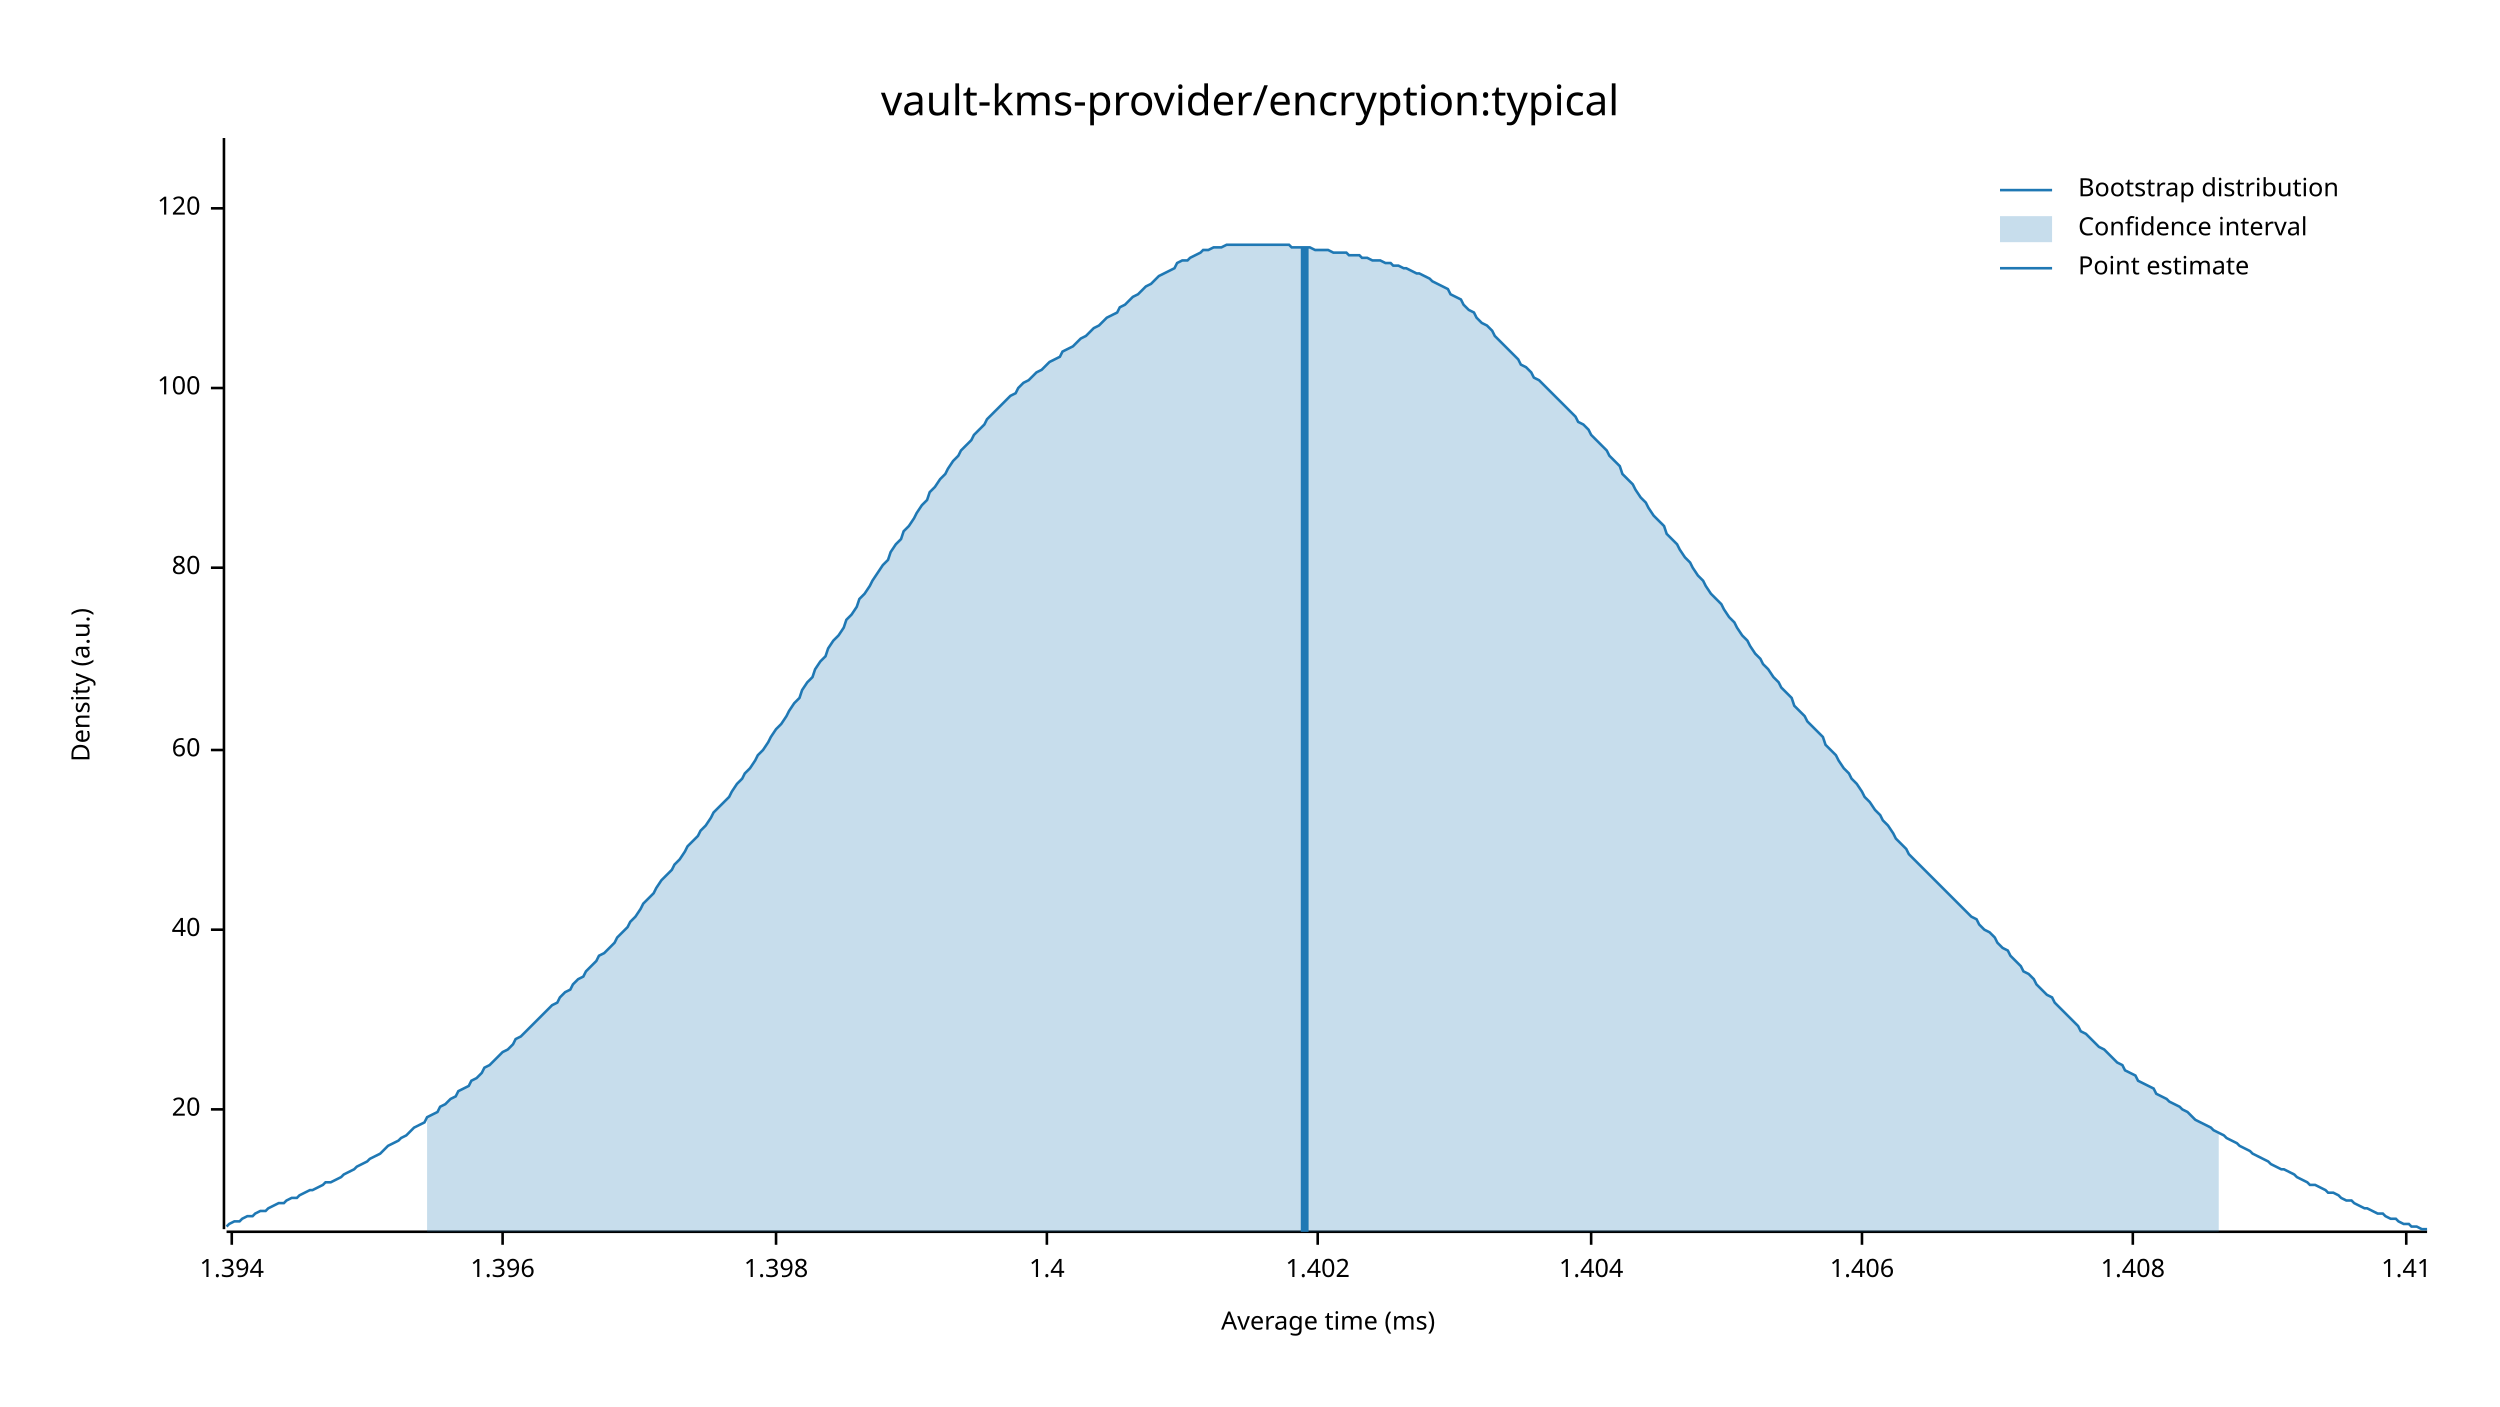
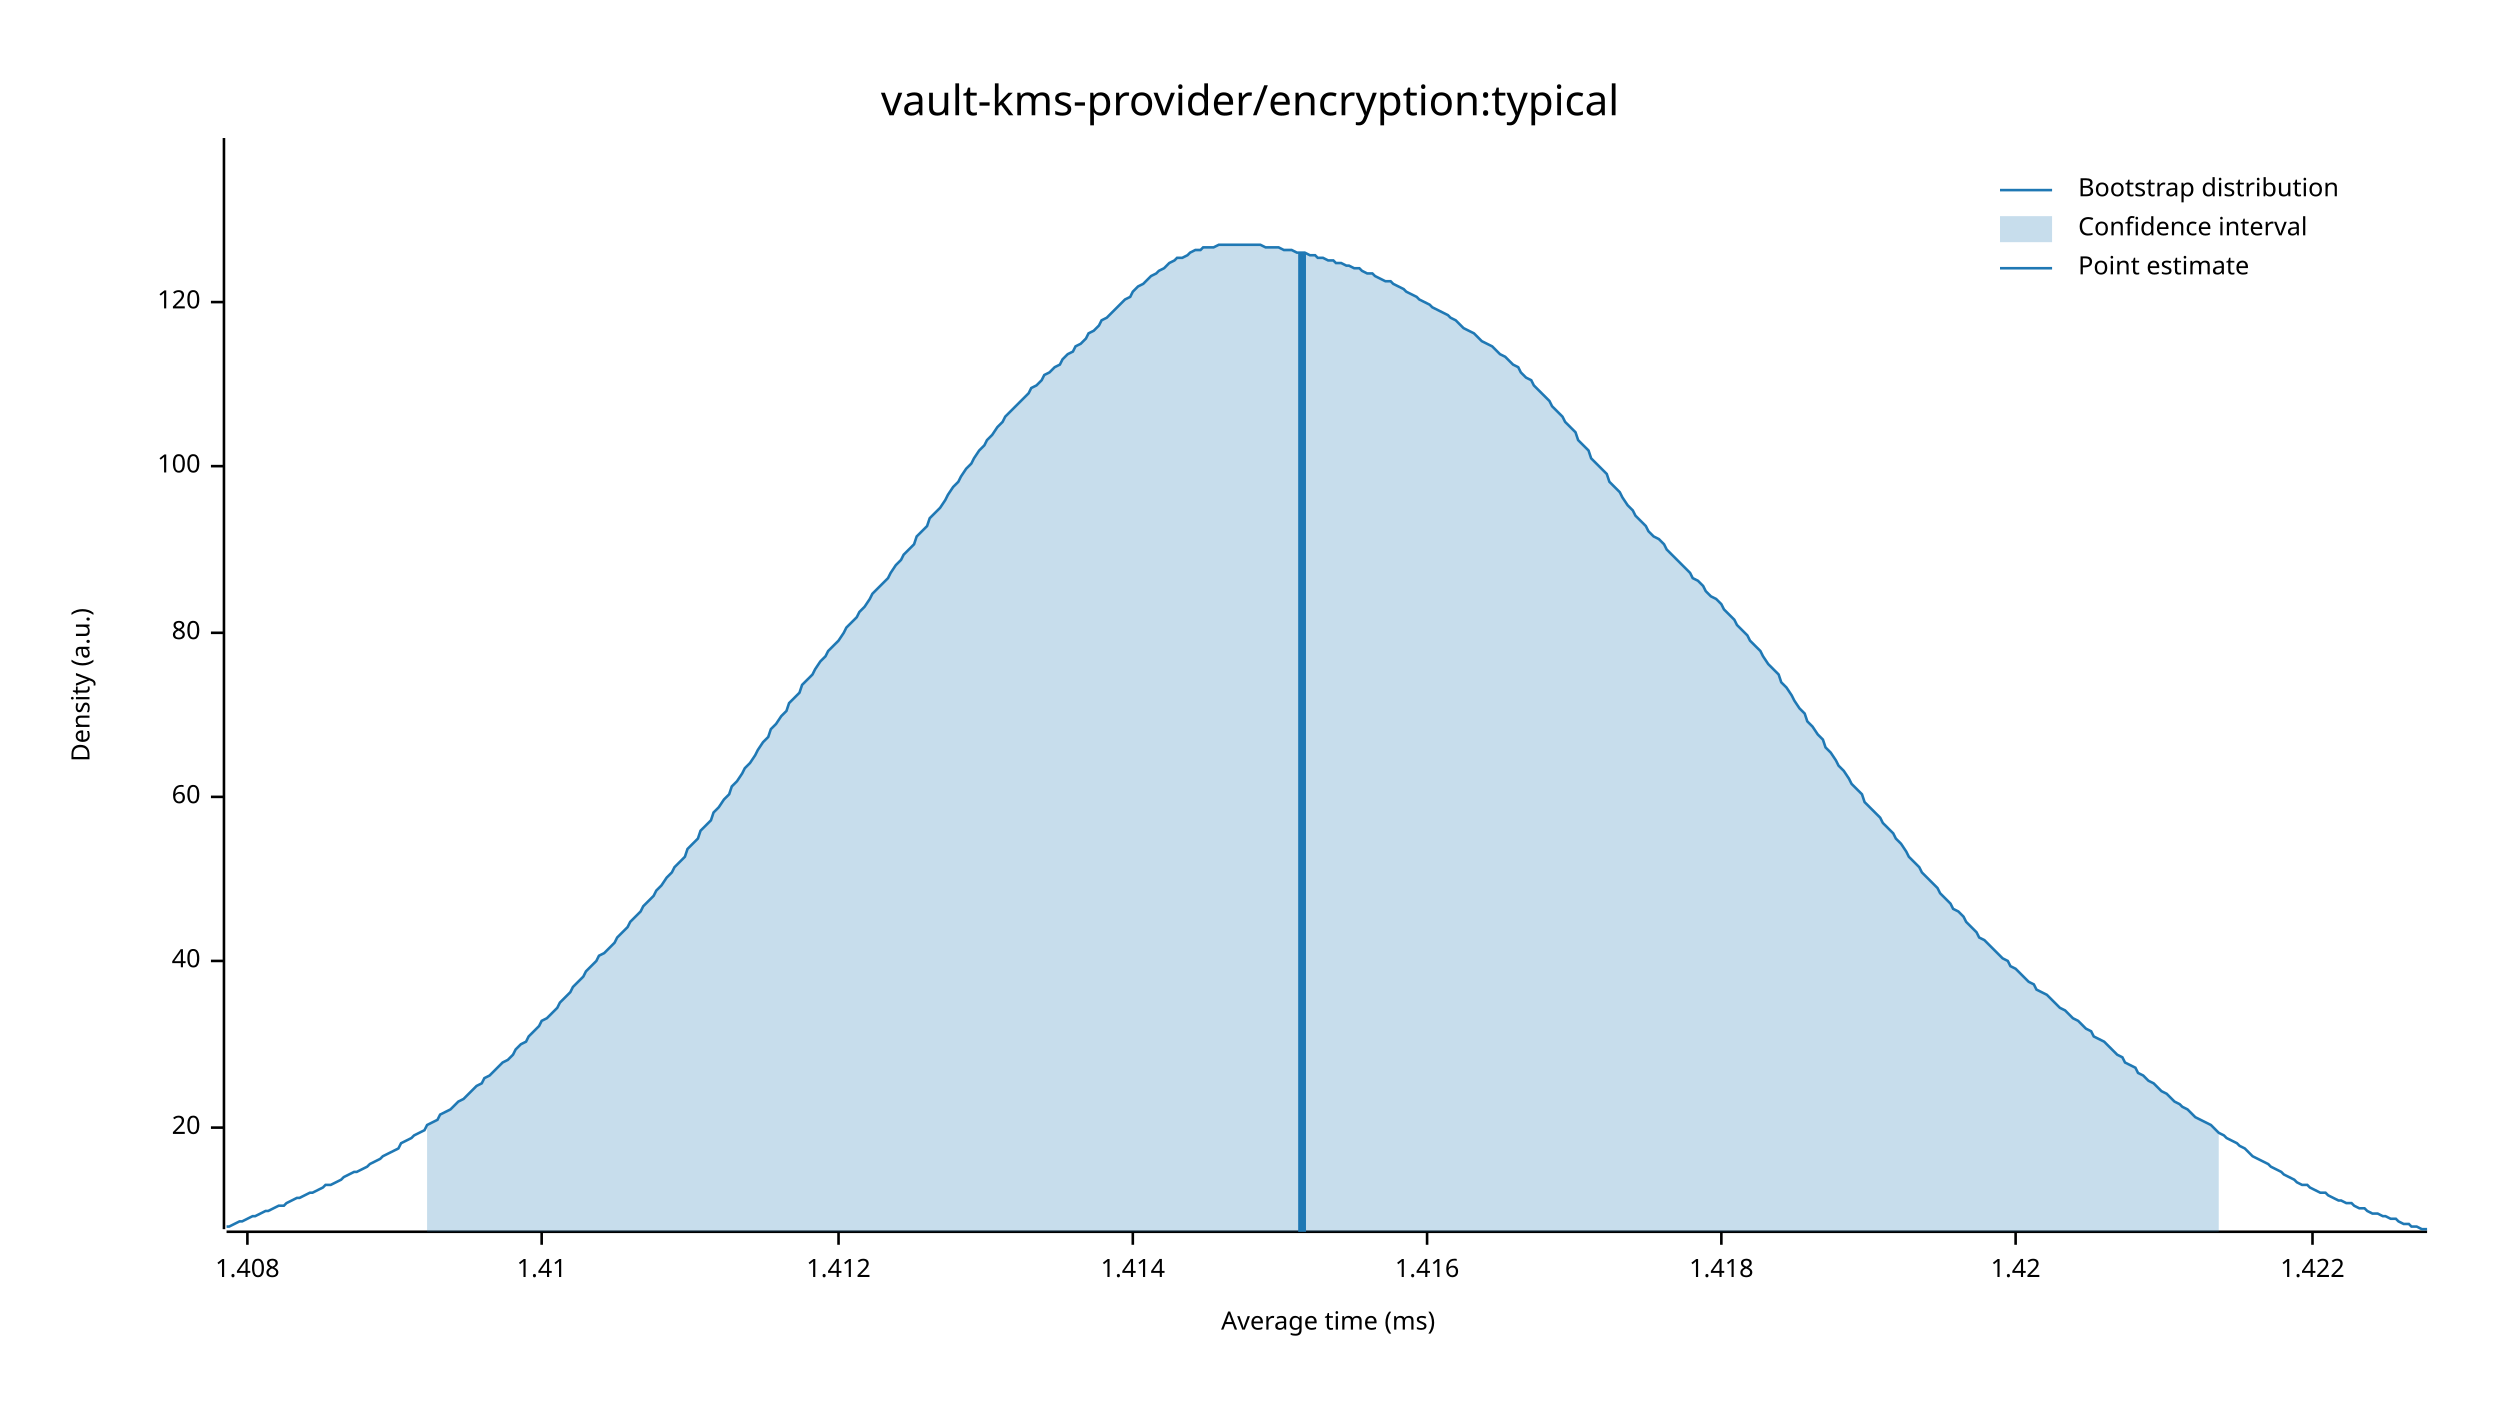
<svg xmlns="http://www.w3.org/2000/svg" width="960" height="540" viewBox="0 0 960 540">
  <text x="480" y="32" dy="0.76em" text-anchor="middle" font-family="sans-serif" font-size="16.129" opacity="1" fill="#000000">
vault-kms-provider/encryption:typical
</text>
  <text x="27" y="263" dy="0.76em" text-anchor="middle" font-family="sans-serif" font-size="9.677" opacity="1" fill="#000000" transform="rotate(270, 27, 263)">
Density (a.u.)
</text>
  <text x="510" y="513" dy="-0.5ex" text-anchor="middle" font-family="sans-serif" font-size="9.677" opacity="1" fill="#000000">
Average time (ms)
</text>
  <polyline fill="none" opacity="1" stroke="#000000" stroke-width="1" points="86,53 86,472 " />
-   <text x="77" y="426" dy="0.5ex" text-anchor="end" font-family="sans-serif" font-size="9.677" opacity="1" fill="#000000">
+   <text x="77" y="433" dy="0.5ex" text-anchor="end" font-family="sans-serif" font-size="9.677" opacity="1" fill="#000000">
20
</text>
-   <polyline fill="none" opacity="1" stroke="#000000" stroke-width="1" points="81,426 86,426 " />
-   <text x="77" y="357" dy="0.5ex" text-anchor="end" font-family="sans-serif" font-size="9.677" opacity="1" fill="#000000">
+   <polyline fill="none" opacity="1" stroke="#000000" stroke-width="1" points="81,433 86,433 " />
+   <text x="77" y="369" dy="0.5ex" text-anchor="end" font-family="sans-serif" font-size="9.677" opacity="1" fill="#000000">
40
</text>
-   <polyline fill="none" opacity="1" stroke="#000000" stroke-width="1" points="81,357 86,357 " />
-   <text x="77" y="288" dy="0.5ex" text-anchor="end" font-family="sans-serif" font-size="9.677" opacity="1" fill="#000000">
+   <polyline fill="none" opacity="1" stroke="#000000" stroke-width="1" points="81,369 86,369 " />
+   <text x="77" y="306" dy="0.5ex" text-anchor="end" font-family="sans-serif" font-size="9.677" opacity="1" fill="#000000">
60
</text>
-   <polyline fill="none" opacity="1" stroke="#000000" stroke-width="1" points="81,288 86,288 " />
-   <text x="77" y="218" dy="0.5ex" text-anchor="end" font-family="sans-serif" font-size="9.677" opacity="1" fill="#000000">
+   <polyline fill="none" opacity="1" stroke="#000000" stroke-width="1" points="81,306 86,306 " />
+   <text x="77" y="243" dy="0.5ex" text-anchor="end" font-family="sans-serif" font-size="9.677" opacity="1" fill="#000000">
80
</text>
-   <polyline fill="none" opacity="1" stroke="#000000" stroke-width="1" points="81,218 86,218 " />
-   <text x="77" y="149" dy="0.5ex" text-anchor="end" font-family="sans-serif" font-size="9.677" opacity="1" fill="#000000">
+   <polyline fill="none" opacity="1" stroke="#000000" stroke-width="1" points="81,243 86,243 " />
+   <text x="77" y="179" dy="0.5ex" text-anchor="end" font-family="sans-serif" font-size="9.677" opacity="1" fill="#000000">
100
</text>
-   <polyline fill="none" opacity="1" stroke="#000000" stroke-width="1" points="81,149 86,149 " />
-   <text x="77" y="80" dy="0.5ex" text-anchor="end" font-family="sans-serif" font-size="9.677" opacity="1" fill="#000000">
+   <polyline fill="none" opacity="1" stroke="#000000" stroke-width="1" points="81,179 86,179 " />
+   <text x="77" y="116" dy="0.5ex" text-anchor="end" font-family="sans-serif" font-size="9.677" opacity="1" fill="#000000">
120
</text>
-   <polyline fill="none" opacity="1" stroke="#000000" stroke-width="1" points="81,80 86,80 " />
+   <polyline fill="none" opacity="1" stroke="#000000" stroke-width="1" points="81,116 86,116 " />
  <polyline fill="none" opacity="1" stroke="#000000" stroke-width="1" points="87,473 932,473 " />
-   <text x="89" y="483" dy="0.76em" text-anchor="middle" font-family="sans-serif" font-size="9.677" opacity="1" fill="#000000">
- 1.394
- </text>
-   <polyline fill="none" opacity="1" stroke="#000000" stroke-width="1" points="89,473 89,478 " />
-   <text x="193" y="483" dy="0.76em" text-anchor="middle" font-family="sans-serif" font-size="9.677" opacity="1" fill="#000000">
- 1.396
- </text>
-   <polyline fill="none" opacity="1" stroke="#000000" stroke-width="1" points="193,473 193,478 " />
-   <text x="298" y="483" dy="0.76em" text-anchor="middle" font-family="sans-serif" font-size="9.677" opacity="1" fill="#000000">
- 1.398
- </text>
-   <polyline fill="none" opacity="1" stroke="#000000" stroke-width="1" points="298,473 298,478 " />
-   <text x="402" y="483" dy="0.76em" text-anchor="middle" font-family="sans-serif" font-size="9.677" opacity="1" fill="#000000">
- 1.4
- </text>
-   <polyline fill="none" opacity="1" stroke="#000000" stroke-width="1" points="402,473 402,478 " />
-   <text x="506" y="483" dy="0.76em" text-anchor="middle" font-family="sans-serif" font-size="9.677" opacity="1" fill="#000000">
- 1.402
- </text>
-   <polyline fill="none" opacity="1" stroke="#000000" stroke-width="1" points="506,473 506,478 " />
-   <text x="611" y="483" dy="0.76em" text-anchor="middle" font-family="sans-serif" font-size="9.677" opacity="1" fill="#000000">
- 1.404
- </text>
-   <polyline fill="none" opacity="1" stroke="#000000" stroke-width="1" points="611,473 611,478 " />
-   <text x="715" y="483" dy="0.76em" text-anchor="middle" font-family="sans-serif" font-size="9.677" opacity="1" fill="#000000">
- 1.406
- </text>
-   <polyline fill="none" opacity="1" stroke="#000000" stroke-width="1" points="715,473 715,478 " />
-   <text x="819" y="483" dy="0.76em" text-anchor="middle" font-family="sans-serif" font-size="9.677" opacity="1" fill="#000000">
+   <text x="95" y="483" dy="0.76em" text-anchor="middle" font-family="sans-serif" font-size="9.677" opacity="1" fill="#000000">
1.408
</text>
-   <polyline fill="none" opacity="1" stroke="#000000" stroke-width="1" points="819,473 819,478 " />
-   <text x="924" y="483" dy="0.76em" text-anchor="middle" font-family="sans-serif" font-size="9.677" opacity="1" fill="#000000">
+   <polyline fill="none" opacity="1" stroke="#000000" stroke-width="1" points="95,473 95,478 " />
+   <text x="208" y="483" dy="0.76em" text-anchor="middle" font-family="sans-serif" font-size="9.677" opacity="1" fill="#000000">
1.41
</text>
-   <polyline fill="none" opacity="1" stroke="#000000" stroke-width="1" points="924,473 924,478 " />
-   <polyline fill="none" opacity="1" stroke="#1F78B4" stroke-width="1" points="87,471 88,470 90,469 92,469 93,468 95,467 97,467 98,466 100,465 102,465 103,464 105,463 107,462 109,462 110,461 112,460 114,460 115,459 117,458 119,457 120,457 122,456 124,455 125,454 127,454 129,453 131,452 132,451 134,450 136,449 137,448 139,447 141,446 142,445 144,444 146,443 147,442 149,440 151,439 153,438 154,437 156,436 158,434 159,433 161,432 163,431 164,429 166,428 168,427 169,425 171,424 173,422 175,421 176,419 178,418 180,417 181,415 183,414 185,412 186,410 188,409 190,407 191,406 193,404 195,403 197,401 198,399 200,398 202,396 203,395 205,393 207,391 208,390 210,388 212,386 214,385 215,383 217,381 219,380 220,378 222,376 224,375 225,373 227,371 229,369 230,367 232,366 234,364 236,362 237,360 239,358 241,356 242,354 244,352 246,349 247,347 249,345 251,343 252,341 254,338 256,336 258,334 259,332 261,330 263,327 264,325 266,323 268,321 269,319 271,317 273,314 274,312 276,310 278,308 280,306 281,304 283,301 285,299 286,297 288,295 290,292 291,290 293,288 295,285 296,283 298,280 300,278 302,275 303,273 305,270 307,268 308,265 310,262 312,260 313,257 315,254 317,252 318,249 320,246 322,244 324,241 325,238 327,236 329,233 330,230 332,228 334,225 335,223 337,220 339,217 341,215 342,212 344,209 346,207 347,204 349,202 351,199 352,197 354,194 356,192 357,189 359,187 361,184 363,182 364,180 366,177 368,175 369,173 371,171 373,169 374,167 376,165 378,163 379,161 381,159 383,157 385,155 386,154 388,152 390,151 391,149 393,147 395,146 396,145 398,143 400,142 401,141 403,139 405,138 407,137 408,135 410,134 412,133 413,132 415,130 417,129 418,128 420,126 422,125 423,124 425,122 427,121 429,120 430,118 432,117 434,115 435,114 437,113 439,111 440,110 442,109 444,107 445,106 447,105 449,104 451,103 452,101 454,100 456,100 457,99 459,98 461,97 462,96 464,96 466,95 468,95 469,95 471,94 473,94 474,94 476,94 478,94 479,94 481,94 483,94 484,94 486,94 488,94 490,94 491,94 493,94 495,94 496,95 498,95 500,95 501,95 503,95 505,96 506,96 508,96 510,96 512,97 513,97 515,97 517,97 518,98 520,98 522,98 523,99 525,99 527,100 528,100 530,100 532,101 534,101 535,102 537,102 539,103 540,103 542,104 544,105 545,105 547,106 549,107 550,108 552,109 554,110 556,111 557,113 559,114 561,115 562,117 564,119 566,120 567,122 569,124 571,125 573,127 574,129 576,131 578,133 579,134 581,136 583,138 584,140 586,141 588,143 589,145 591,146 593,148 595,150 596,151 598,153 600,155 601,156 603,158 605,160 606,162 608,163 610,165 611,167 613,169 615,171 617,173 618,175 620,177 622,179 623,182 625,184 627,186 628,188 630,191 632,193 633,195 635,198 637,200 639,202 640,205 642,207 644,209 645,211 647,214 649,216 650,218 652,221 654,223 655,225 657,228 659,230 661,232 662,234 664,237 666,239 667,241 669,244 671,246 672,248 674,251 676,253 677,255 679,257 681,260 683,262 684,264 686,266 688,268 689,271 691,273 693,275 694,277 696,279 698,281 700,283 701,286 703,288 705,290 706,292 708,295 710,297 711,299 713,301 715,304 716,306 718,308 720,311 722,313 723,315 725,317 727,320 728,322 730,324 732,326 733,328 735,330 737,332 738,333 740,335 742,337 744,339 745,340 747,342 749,344 750,345 752,347 754,349 755,350 757,352 759,353 760,355 762,357 764,358 766,360 767,362 769,364 771,365 772,367 774,369 776,371 777,373 779,374 781,376 782,378 784,380 786,382 788,383 789,385 791,387 793,389 794,390 796,392 798,394 799,396 801,397 803,399 804,400 806,402 808,403 810,405 811,406 813,408 815,409 816,411 818,412 820,413 821,415 823,416 825,417 827,418 828,420 830,421 832,422 833,423 835,424 837,425 838,426 840,427 842,429 843,430 845,431 847,432 849,433 850,434 852,435 854,436 855,437 857,438 859,439 860,440 862,441 864,442 865,443 867,444 869,445 871,446 872,447 874,448 876,449 877,449 879,450 881,451 882,452 884,453 886,454 887,455 889,455 891,456 893,457 894,458 896,458 898,459 899,460 901,461 903,461 904,462 906,463 908,464 909,464 911,465 913,466 915,466 916,467 918,468 920,468 921,469 923,470 925,470 926,471 928,471 930,472 932,472 " />
-   <polygon opacity="0.25" fill="#1F78B4" points="164,429 166,428 168,427 169,425 171,424 173,422 175,421 176,419 178,418 180,417 181,415 183,414 185,412 186,410 188,409 190,407 191,406 193,404 195,403 197,401 198,399 200,398 202,396 203,395 205,393 207,391 208,390 210,388 212,386 214,385 215,383 217,381 219,380 220,378 222,376 224,375 225,373 227,371 229,369 230,367 232,366 234,364 236,362 237,360 239,358 241,356 242,354 244,352 246,349 247,347 249,345 251,343 252,341 254,338 256,336 258,334 259,332 261,330 263,327 264,325 266,323 268,321 269,319 271,317 273,314 274,312 276,310 278,308 280,306 281,304 283,301 285,299 286,297 288,295 290,292 291,290 293,288 295,285 296,283 298,280 300,278 302,275 303,273 305,270 307,268 308,265 310,262 312,260 313,257 315,254 317,252 318,249 320,246 322,244 324,241 325,238 327,236 329,233 330,230 332,228 334,225 335,223 337,220 339,217 341,215 342,212 344,209 346,207 347,204 349,202 351,199 352,197 354,194 356,192 357,189 359,187 361,184 363,182 364,180 366,177 368,175 369,173 371,171 373,169 374,167 376,165 378,163 379,161 381,159 383,157 385,155 386,154 388,152 390,151 391,149 393,147 395,146 396,145 398,143 400,142 401,141 403,139 405,138 407,137 408,135 410,134 412,133 413,132 415,130 417,129 418,128 420,126 422,125 423,124 425,122 427,121 429,120 430,118 432,117 434,115 435,114 437,113 439,111 440,110 442,109 444,107 445,106 447,105 449,104 451,103 452,101 454,100 456,100 457,99 459,98 461,97 462,96 464,96 466,95 468,95 469,95 471,94 473,94 474,94 476,94 478,94 479,94 481,94 483,94 484,94 486,94 488,94 490,94 491,94 493,94 495,94 496,95 498,95 500,95 501,95 503,95 505,96 506,96 508,96 510,96 512,97 513,97 515,97 517,97 518,98 520,98 522,98 523,99 525,99 527,100 528,100 530,100 532,101 534,101 535,102 537,102 539,103 540,103 542,104 544,105 545,105 547,106 549,107 550,108 552,109 554,110 556,111 557,113 559,114 561,115 562,117 564,119 566,120 567,122 569,124 571,125 573,127 574,129 576,131 578,133 579,134 581,136 583,138 584,140 586,141 588,143 589,145 591,146 593,148 595,150 596,151 598,153 600,155 601,156 603,158 605,160 606,162 608,163 610,165 611,167 613,169 615,171 617,173 618,175 620,177 622,179 623,182 625,184 627,186 628,188 630,191 632,193 633,195 635,198 637,200 639,202 640,205 642,207 644,209 645,211 647,214 649,216 650,218 652,221 654,223 655,225 657,228 659,230 661,232 662,234 664,237 666,239 667,241 669,244 671,246 672,248 674,251 676,253 677,255 679,257 681,260 683,262 684,264 686,266 688,268 689,271 691,273 693,275 694,277 696,279 698,281 700,283 701,286 703,288 705,290 706,292 708,295 710,297 711,299 713,301 715,304 716,306 718,308 720,311 722,313 723,315 725,317 727,320 728,322 730,324 732,326 733,328 735,330 737,332 738,333 740,335 742,337 744,339 745,340 747,342 749,344 750,345 752,347 754,349 755,350 757,352 759,353 760,355 762,357 764,358 766,360 767,362 769,364 771,365 772,367 774,369 776,371 777,373 779,374 781,376 782,378 784,380 786,382 788,383 789,385 791,387 793,389 794,390 796,392 798,394 799,396 801,397 803,399 804,400 806,402 808,403 810,405 811,406 813,408 815,409 816,411 818,412 820,413 821,415 823,416 825,417 827,418 828,420 830,421 832,422 833,423 835,424 837,425 838,426 840,427 842,429 843,430 845,431 847,432 849,433 850,434 852,435 852,473 164,473 " />
-   <polyline fill="none" opacity="1" stroke="#1F78B4" stroke-width="3" points="501,473 501,95 " />
+   <polyline fill="none" opacity="1" stroke="#000000" stroke-width="1" points="208,473 208,478 " />
+   <text x="322" y="483" dy="0.76em" text-anchor="middle" font-family="sans-serif" font-size="9.677" opacity="1" fill="#000000">
+ 1.412
+ </text>
+   <polyline fill="none" opacity="1" stroke="#000000" stroke-width="1" points="322,473 322,478 " />
+   <text x="435" y="483" dy="0.76em" text-anchor="middle" font-family="sans-serif" font-size="9.677" opacity="1" fill="#000000">
+ 1.414
+ </text>
+   <polyline fill="none" opacity="1" stroke="#000000" stroke-width="1" points="435,473 435,478 " />
+   <text x="548" y="483" dy="0.76em" text-anchor="middle" font-family="sans-serif" font-size="9.677" opacity="1" fill="#000000">
+ 1.416
+ </text>
+   <polyline fill="none" opacity="1" stroke="#000000" stroke-width="1" points="548,473 548,478 " />
+   <text x="661" y="483" dy="0.76em" text-anchor="middle" font-family="sans-serif" font-size="9.677" opacity="1" fill="#000000">
+ 1.418
+ </text>
+   <polyline fill="none" opacity="1" stroke="#000000" stroke-width="1" points="661,473 661,478 " />
+   <text x="774" y="483" dy="0.76em" text-anchor="middle" font-family="sans-serif" font-size="9.677" opacity="1" fill="#000000">
+ 1.42
+ </text>
+   <polyline fill="none" opacity="1" stroke="#000000" stroke-width="1" points="774,473 774,478 " />
+   <text x="888" y="483" dy="0.76em" text-anchor="middle" font-family="sans-serif" font-size="9.677" opacity="1" fill="#000000">
+ 1.422
+ </text>
+   <polyline fill="none" opacity="1" stroke="#000000" stroke-width="1" points="888,473 888,478 " />
+   <polyline fill="none" opacity="1" stroke="#1F78B4" stroke-width="1" points="87,471 88,471 90,470 92,469 93,469 95,468 97,467 98,467 100,466 102,465 103,465 105,464 107,463 109,463 110,462 112,461 114,460 115,460 117,459 119,458 120,458 122,457 124,456 125,455 127,455 129,454 131,453 132,452 134,451 136,450 137,450 139,449 141,448 142,447 144,446 146,445 147,444 149,443 151,442 153,441 154,439 156,438 158,437 159,436 161,435 163,434 164,432 166,431 168,430 169,428 171,427 173,426 175,424 176,423 178,422 180,420 181,419 183,417 185,416 186,414 188,413 190,411 191,410 193,408 195,407 197,405 198,403 200,401 202,400 203,398 205,396 207,394 208,392 210,391 212,389 214,387 215,385 217,383 219,381 220,379 222,377 224,375 225,373 227,371 229,369 230,367 232,366 234,364 236,362 237,360 239,358 241,356 242,354 244,352 246,350 247,348 249,346 251,344 252,342 254,340 256,337 258,335 259,333 261,331 263,329 264,326 266,324 268,322 269,319 271,317 273,315 274,312 276,310 278,307 280,305 281,302 283,300 285,297 286,295 288,293 290,290 291,288 293,285 295,283 296,280 298,278 300,275 302,273 303,270 305,268 307,266 308,263 310,261 312,259 313,257 315,254 317,252 318,250 320,248 322,246 324,243 325,241 327,239 329,237 330,235 332,233 334,230 335,228 337,226 339,224 341,222 342,220 344,217 346,215 347,213 349,211 351,209 352,206 354,204 356,202 357,199 359,197 361,195 363,192 364,190 366,187 368,185 369,183 371,180 373,178 374,176 376,173 378,171 379,169 381,167 383,164 385,162 386,160 388,158 390,156 391,155 393,153 395,151 396,149 398,148 400,146 401,144 403,143 405,141 407,140 408,138 410,136 412,135 413,133 415,132 417,130 418,128 420,127 422,125 423,123 425,122 427,120 429,118 430,117 432,115 434,114 435,112 437,110 439,109 440,108 442,106 444,105 445,104 447,103 449,101 451,100 452,99 454,99 456,98 457,97 459,96 461,96 462,95 464,95 466,95 468,94 469,94 471,94 473,94 474,94 476,94 478,94 479,94 481,94 483,94 484,94 486,95 488,95 490,95 491,95 493,96 495,96 496,96 498,97 500,97 501,97 503,98 505,98 506,99 508,99 510,100 512,100 513,101 515,101 517,102 518,102 520,103 522,103 523,104 525,105 527,105 528,106 530,107 532,108 534,108 535,109 537,110 539,111 540,112 542,113 544,114 545,115 547,116 549,117 550,118 552,119 554,120 556,121 557,122 559,123 561,125 562,126 564,127 566,128 567,129 569,131 571,132 573,133 574,134 576,136 578,137 579,138 581,140 583,141 584,143 586,145 588,146 589,148 591,150 593,152 595,154 596,156 598,158 600,160 601,162 603,164 605,166 606,169 608,171 610,173 611,176 613,178 615,180 617,182 618,185 620,187 622,189 623,191 625,194 627,196 628,198 630,200 632,202 633,204 635,206 637,207 639,209 640,211 642,213 644,215 645,216 647,218 649,220 650,222 652,223 654,225 655,227 657,229 659,230 661,232 662,234 664,236 666,238 667,240 669,242 671,244 672,246 674,248 676,250 677,252 679,255 681,257 683,259 684,262 686,264 688,267 689,269 691,272 693,274 694,277 696,279 698,282 700,284 701,287 703,289 705,292 706,294 708,296 710,299 711,301 713,303 715,305 716,308 718,310 720,312 722,314 723,316 725,318 727,320 728,322 730,324 732,327 733,329 735,331 737,333 738,335 740,337 742,339 744,341 745,343 747,345 749,347 750,349 752,350 754,352 755,354 757,356 759,358 760,360 762,361 764,363 766,365 767,366 769,368 771,369 772,371 774,372 776,374 777,375 779,377 781,378 782,380 784,381 786,382 788,384 789,385 791,387 793,388 794,389 796,391 798,392 799,393 801,395 803,396 804,398 806,399 808,400 810,402 811,403 813,405 815,406 816,408 818,409 820,410 821,412 823,413 825,415 827,416 828,417 830,419 832,420 833,421 835,423 837,424 838,425 840,426 842,428 843,429 845,430 847,431 849,432 850,433 852,435 854,436 855,437 857,438 859,439 860,440 862,441 864,443 865,444 867,445 869,446 871,447 872,448 874,449 876,450 877,451 879,452 881,453 882,454 884,455 886,455 887,456 889,457 891,458 893,458 894,459 896,460 898,461 899,461 901,462 903,462 904,463 906,464 908,464 909,465 911,466 913,466 915,467 916,467 918,468 920,468 921,469 923,470 925,470 926,471 928,471 930,472 932,472 " />
+   <polygon opacity="0.25" fill="#1F78B4" points="164,432 166,431 168,430 169,428 171,427 173,426 175,424 176,423 178,422 180,420 181,419 183,417 185,416 186,414 188,413 190,411 191,410 193,408 195,407 197,405 198,403 200,401 202,400 203,398 205,396 207,394 208,392 210,391 212,389 214,387 215,385 217,383 219,381 220,379 222,377 224,375 225,373 227,371 229,369 230,367 232,366 234,364 236,362 237,360 239,358 241,356 242,354 244,352 246,350 247,348 249,346 251,344 252,342 254,340 256,337 258,335 259,333 261,331 263,329 264,326 266,324 268,322 269,319 271,317 273,315 274,312 276,310 278,307 280,305 281,302 283,300 285,297 286,295 288,293 290,290 291,288 293,285 295,283 296,280 298,278 300,275 302,273 303,270 305,268 307,266 308,263 310,261 312,259 313,257 315,254 317,252 318,250 320,248 322,246 324,243 325,241 327,239 329,237 330,235 332,233 334,230 335,228 337,226 339,224 341,222 342,220 344,217 346,215 347,213 349,211 351,209 352,206 354,204 356,202 357,199 359,197 361,195 363,192 364,190 366,187 368,185 369,183 371,180 373,178 374,176 376,173 378,171 379,169 381,167 383,164 385,162 386,160 388,158 390,156 391,155 393,153 395,151 396,149 398,148 400,146 401,144 403,143 405,141 407,140 408,138 410,136 412,135 413,133 415,132 417,130 418,128 420,127 422,125 423,123 425,122 427,120 429,118 430,117 432,115 434,114 435,112 437,110 439,109 440,108 442,106 444,105 445,104 447,103 449,101 451,100 452,99 454,99 456,98 457,97 459,96 461,96 462,95 464,95 466,95 468,94 469,94 471,94 473,94 474,94 476,94 478,94 479,94 481,94 483,94 484,94 486,95 488,95 490,95 491,95 493,96 495,96 496,96 498,97 500,97 501,97 503,98 505,98 506,99 508,99 510,100 512,100 513,101 515,101 517,102 518,102 520,103 522,103 523,104 525,105 527,105 528,106 530,107 532,108 534,108 535,109 537,110 539,111 540,112 542,113 544,114 545,115 547,116 549,117 550,118 552,119 554,120 556,121 557,122 559,123 561,125 562,126 564,127 566,128 567,129 569,131 571,132 573,133 574,134 576,136 578,137 579,138 581,140 583,141 584,143 586,145 588,146 589,148 591,150 593,152 595,154 596,156 598,158 600,160 601,162 603,164 605,166 606,169 608,171 610,173 611,176 613,178 615,180 617,182 618,185 620,187 622,189 623,191 625,194 627,196 628,198 630,200 632,202 633,204 635,206 637,207 639,209 640,211 642,213 644,215 645,216 647,218 649,220 650,222 652,223 654,225 655,227 657,229 659,230 661,232 662,234 664,236 666,238 667,240 669,242 671,244 672,246 674,248 676,250 677,252 679,255 681,257 683,259 684,262 686,264 688,267 689,269 691,272 693,274 694,277 696,279 698,282 700,284 701,287 703,289 705,292 706,294 708,296 710,299 711,301 713,303 715,305 716,308 718,310 720,312 722,314 723,316 725,318 727,320 728,322 730,324 732,327 733,329 735,331 737,333 738,335 740,337 742,339 744,341 745,343 747,345 749,347 750,349 752,350 754,352 755,354 757,356 759,358 760,360 762,361 764,363 766,365 767,366 769,368 771,369 772,371 774,372 776,374 777,375 779,377 781,378 782,380 784,381 786,382 788,384 789,385 791,387 793,388 794,389 796,391 798,392 799,393 801,395 803,396 804,398 806,399 808,400 810,402 811,403 813,405 815,406 816,408 818,409 820,410 821,412 823,413 825,415 827,416 828,417 830,419 832,420 833,421 835,423 837,424 838,425 840,426 842,428 843,429 845,430 847,431 849,432 850,433 852,435 852,473 164,473 " />
+   <polyline fill="none" opacity="1" stroke="#1F78B4" stroke-width="3" points="500,473 500,97 " />
  <text x="798" y="68" dy="0.76em" text-anchor="start" font-family="sans-serif" font-size="9.677" opacity="1" fill="#000000">
Bootstrap distribution
</text>
  <text x="798" y="83" dy="0.76em" text-anchor="start" font-family="sans-serif" font-size="9.677" opacity="1" fill="#000000">
Confidence interval
</text>
  <text x="798" y="98" dy="0.76em" text-anchor="start" font-family="sans-serif" font-size="9.677" opacity="1" fill="#000000">
Point estimate
</text>
  <polyline fill="none" opacity="1" stroke="#1F78B4" stroke-width="1" points="768,73 788,73 " />
  <rect x="768" y="83" width="20" height="10" opacity="0.25" fill="#1F78B4" stroke="none" />
  <polyline fill="none" opacity="1" stroke="#1F78B4" stroke-width="1" points="768,103 788,103 " />
</svg>
